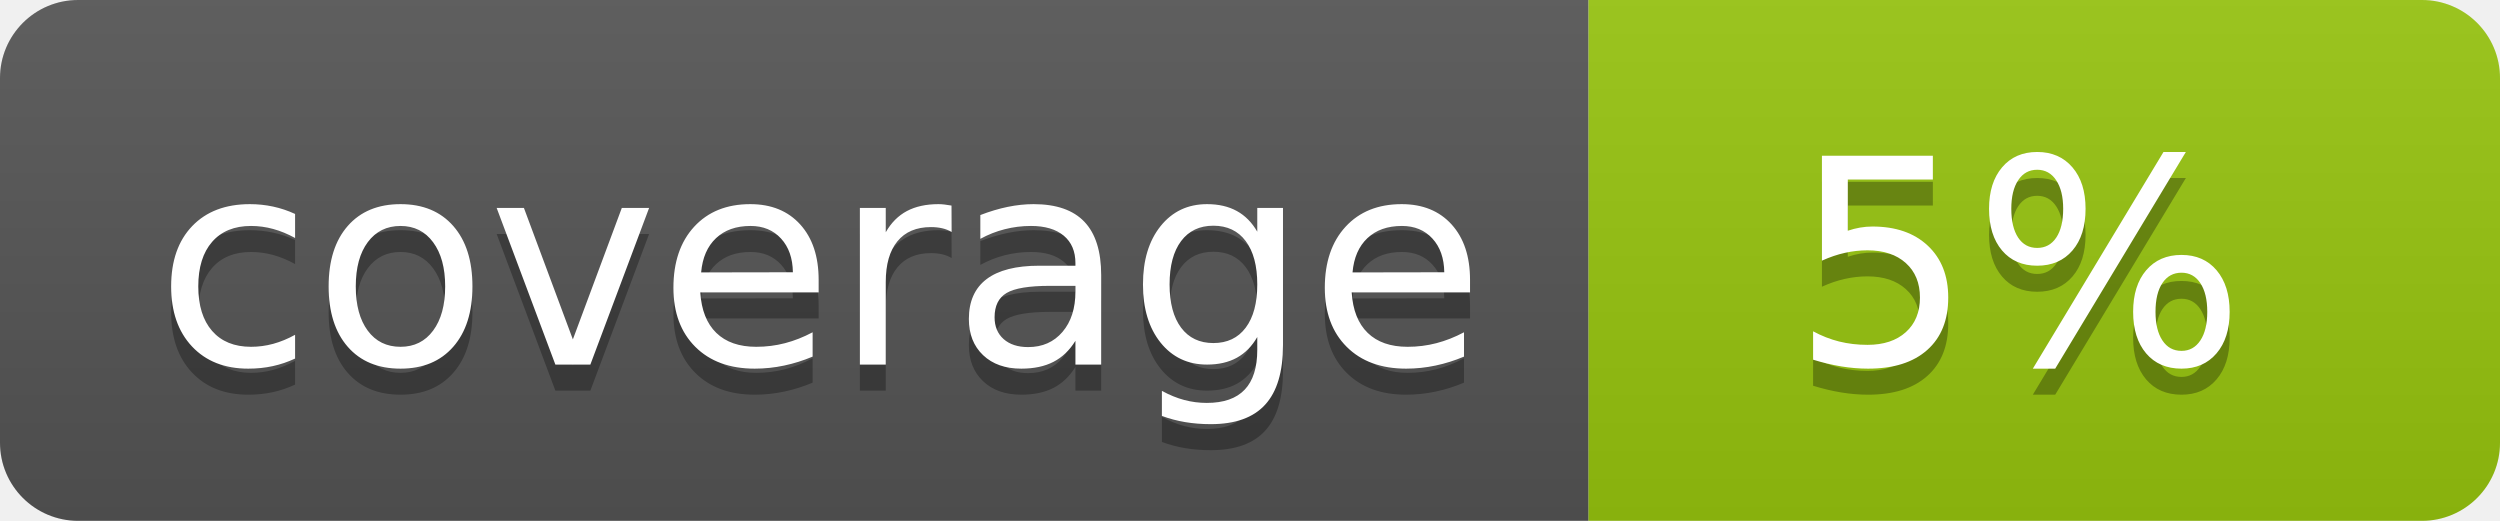
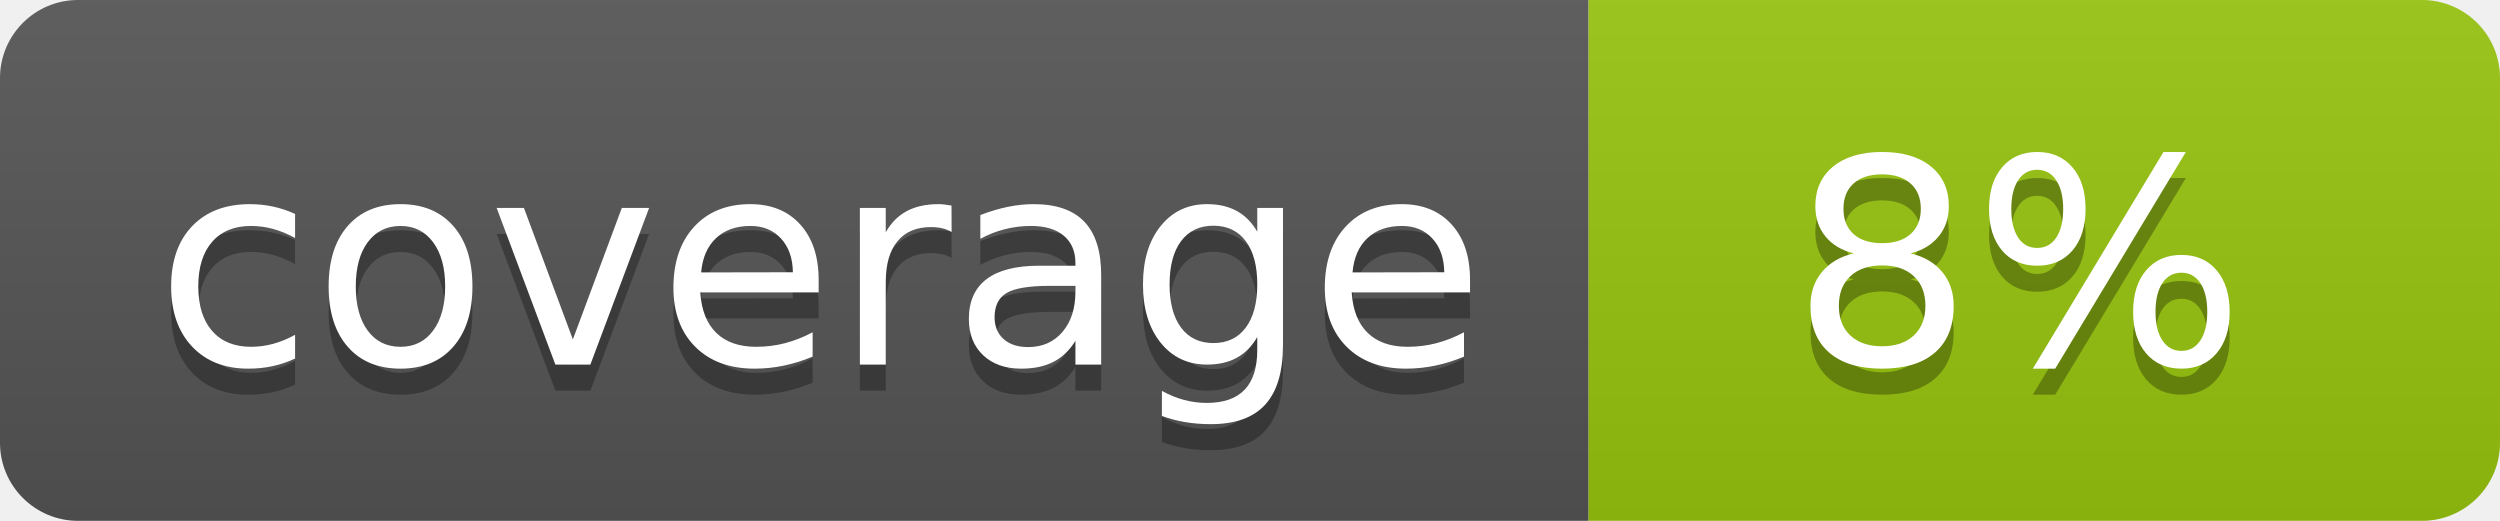
<svg xmlns="http://www.w3.org/2000/svg" width="96" height="20">
  <linearGradient id="b" x2="0" y2="100%">
    <stop offset="0" stop-color="#bbb" stop-opacity=".1" />
    <stop offset="1" stop-opacity=".1" />
  </linearGradient>
  <clipPath id="a">
    <rect width="96" height="20" rx="3" fill="#fff" />
  </clipPath>
  <g clip-path="url(#a)">
    <path fill="#555" d="M0 0h61v20H0z" />
    <path fill="#97C50F" d="M61 0h35v20H61z" />
    <path fill="url(#b)" d="M0 0h96v20H0z" />
  </g>
  <g fill="#fff" text-anchor="middle" font-family="DejaVu Sans,Verdana,Geneva,sans-serif" font-size="110">
    <text x="315" y="150" fill="#010101" fill-opacity=".3" transform="scale(.1)" textLength="510">coverage</text>
    <text x="315" y="140" transform="scale(.1)" textLength="510">coverage</text>
-     <text x="775" y="150" fill="#010101" fill-opacity=".3" transform="scale(.1)" textLength="250">5%</text>
-     <text x="775" y="140" transform="scale(.1)" textLength="250">5%</text>
+     <text x="775" y="150" fill="#010101" fill-opacity=".3" transform="scale(.1)" textLength="250">8%</text>
+     <text x="775" y="140" transform="scale(.1)" textLength="250">8%</text>
  </g>
</svg>
